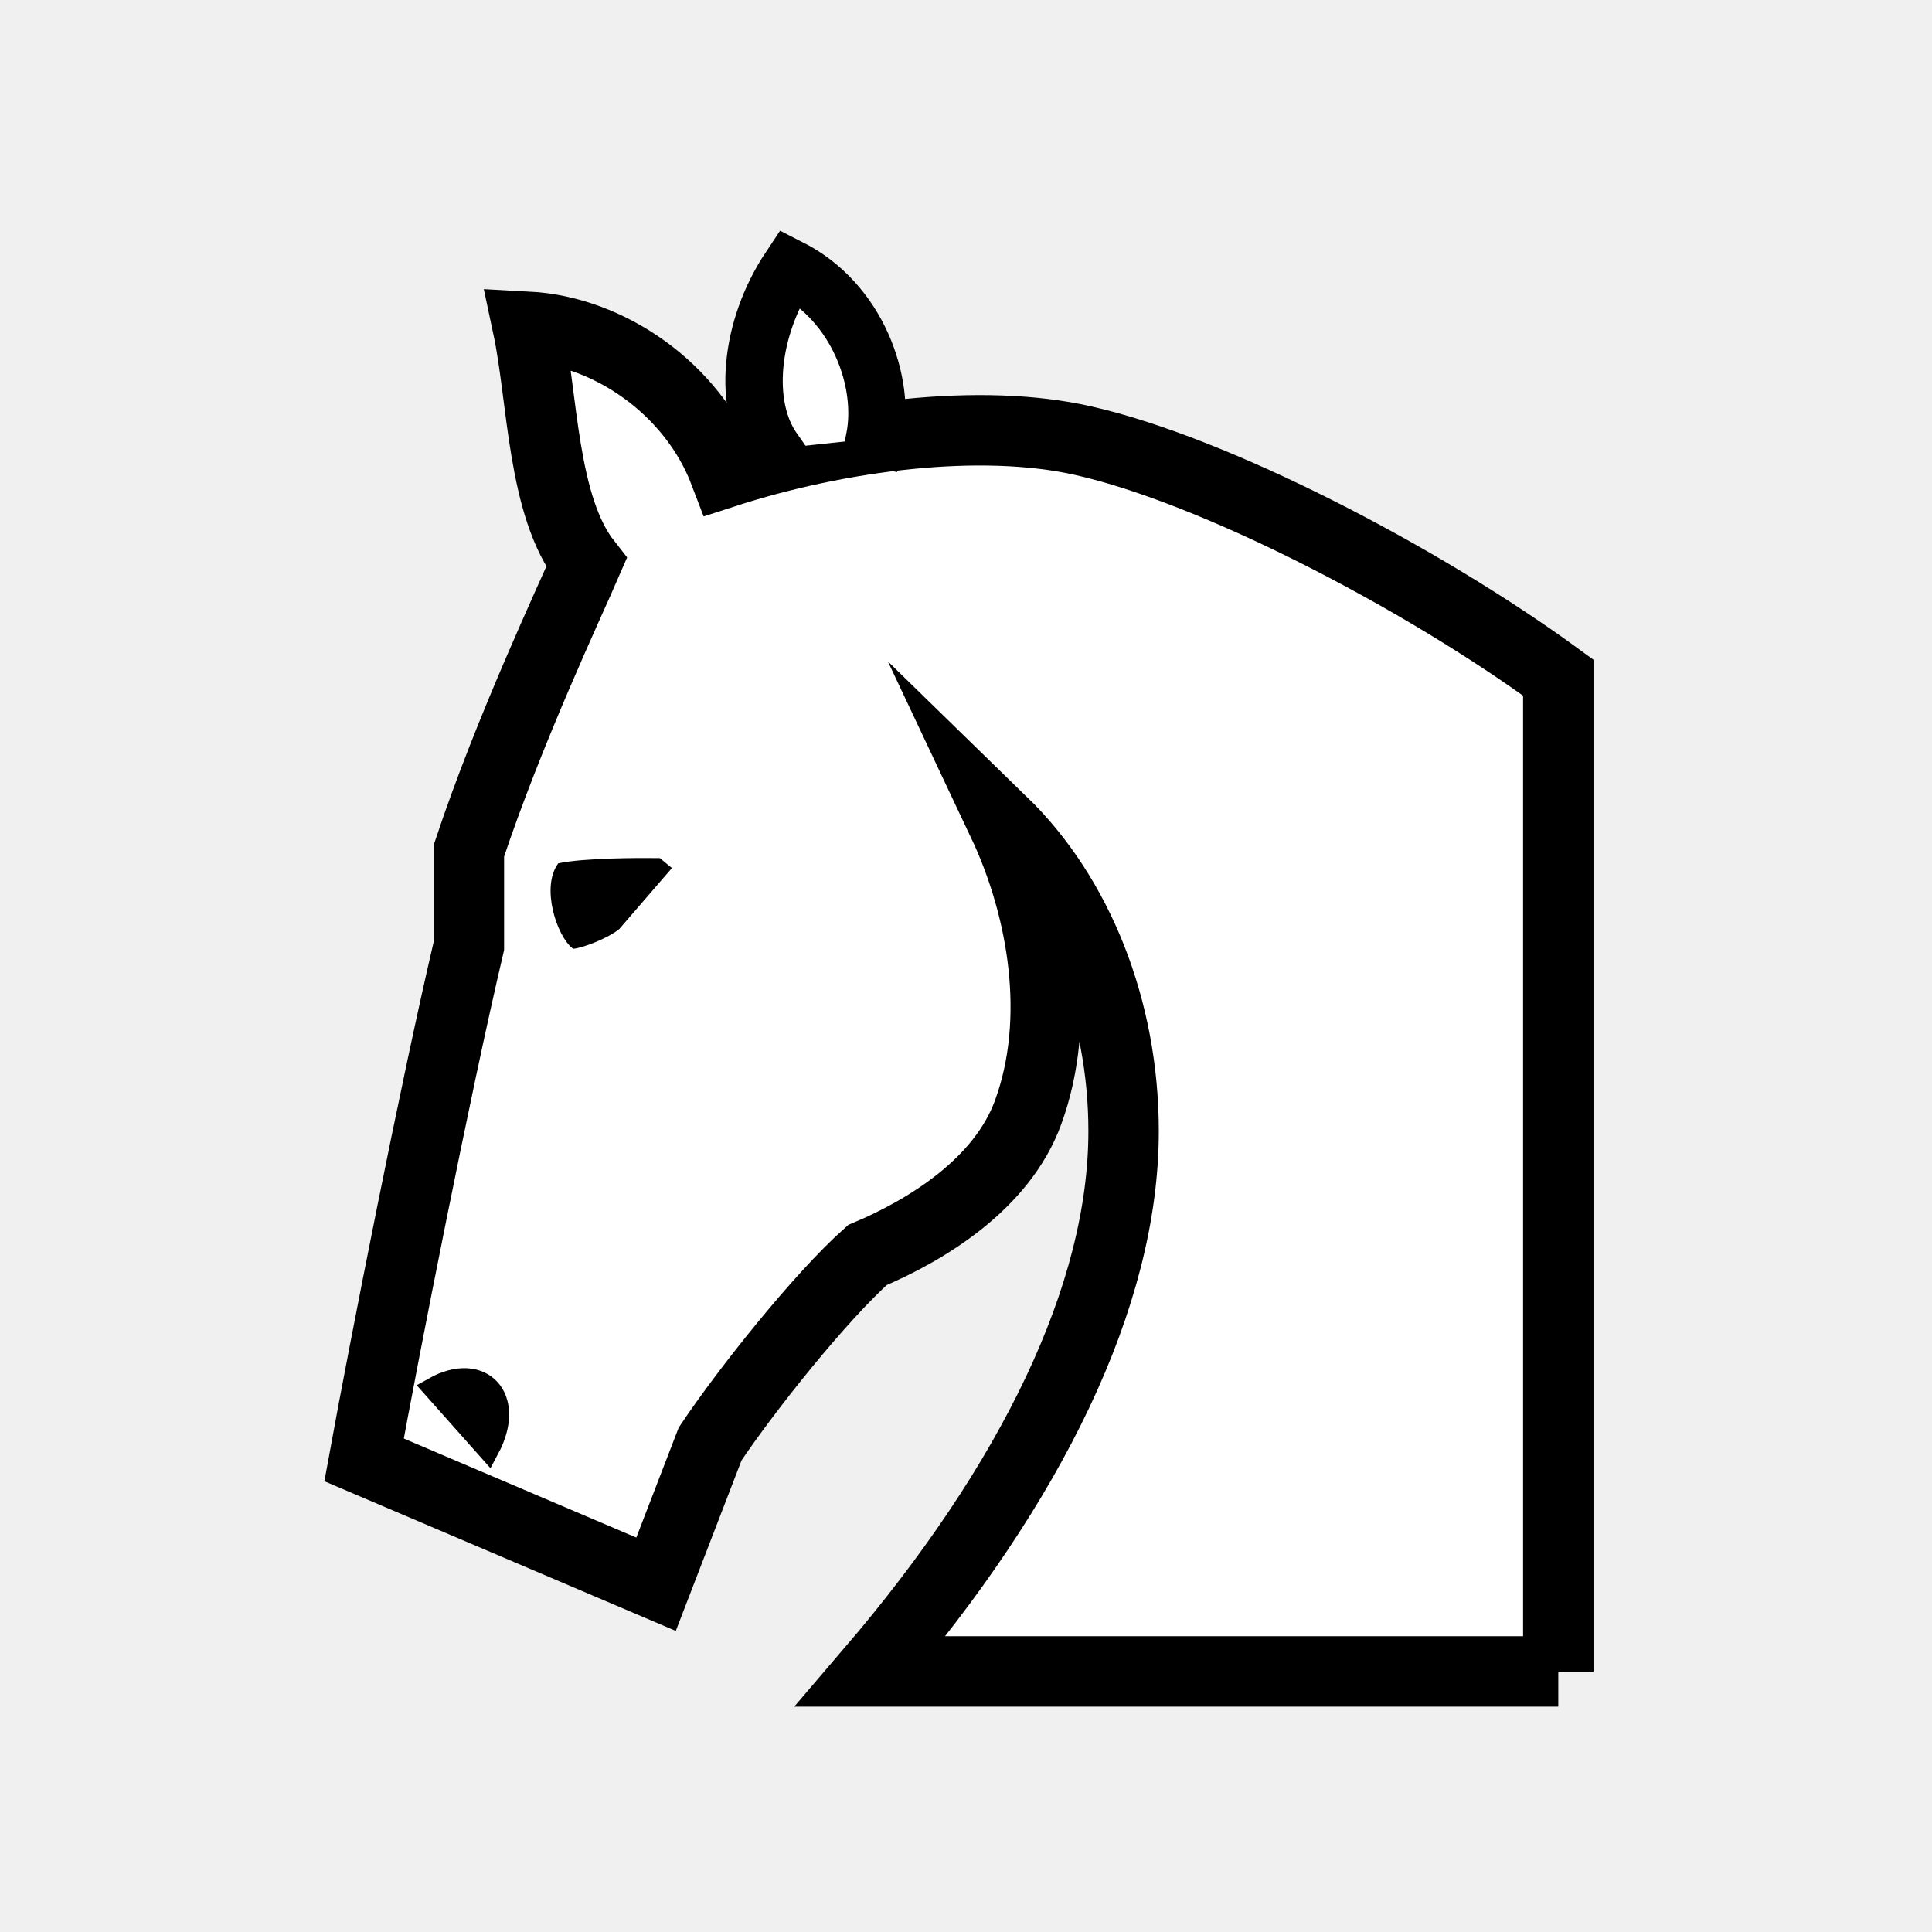
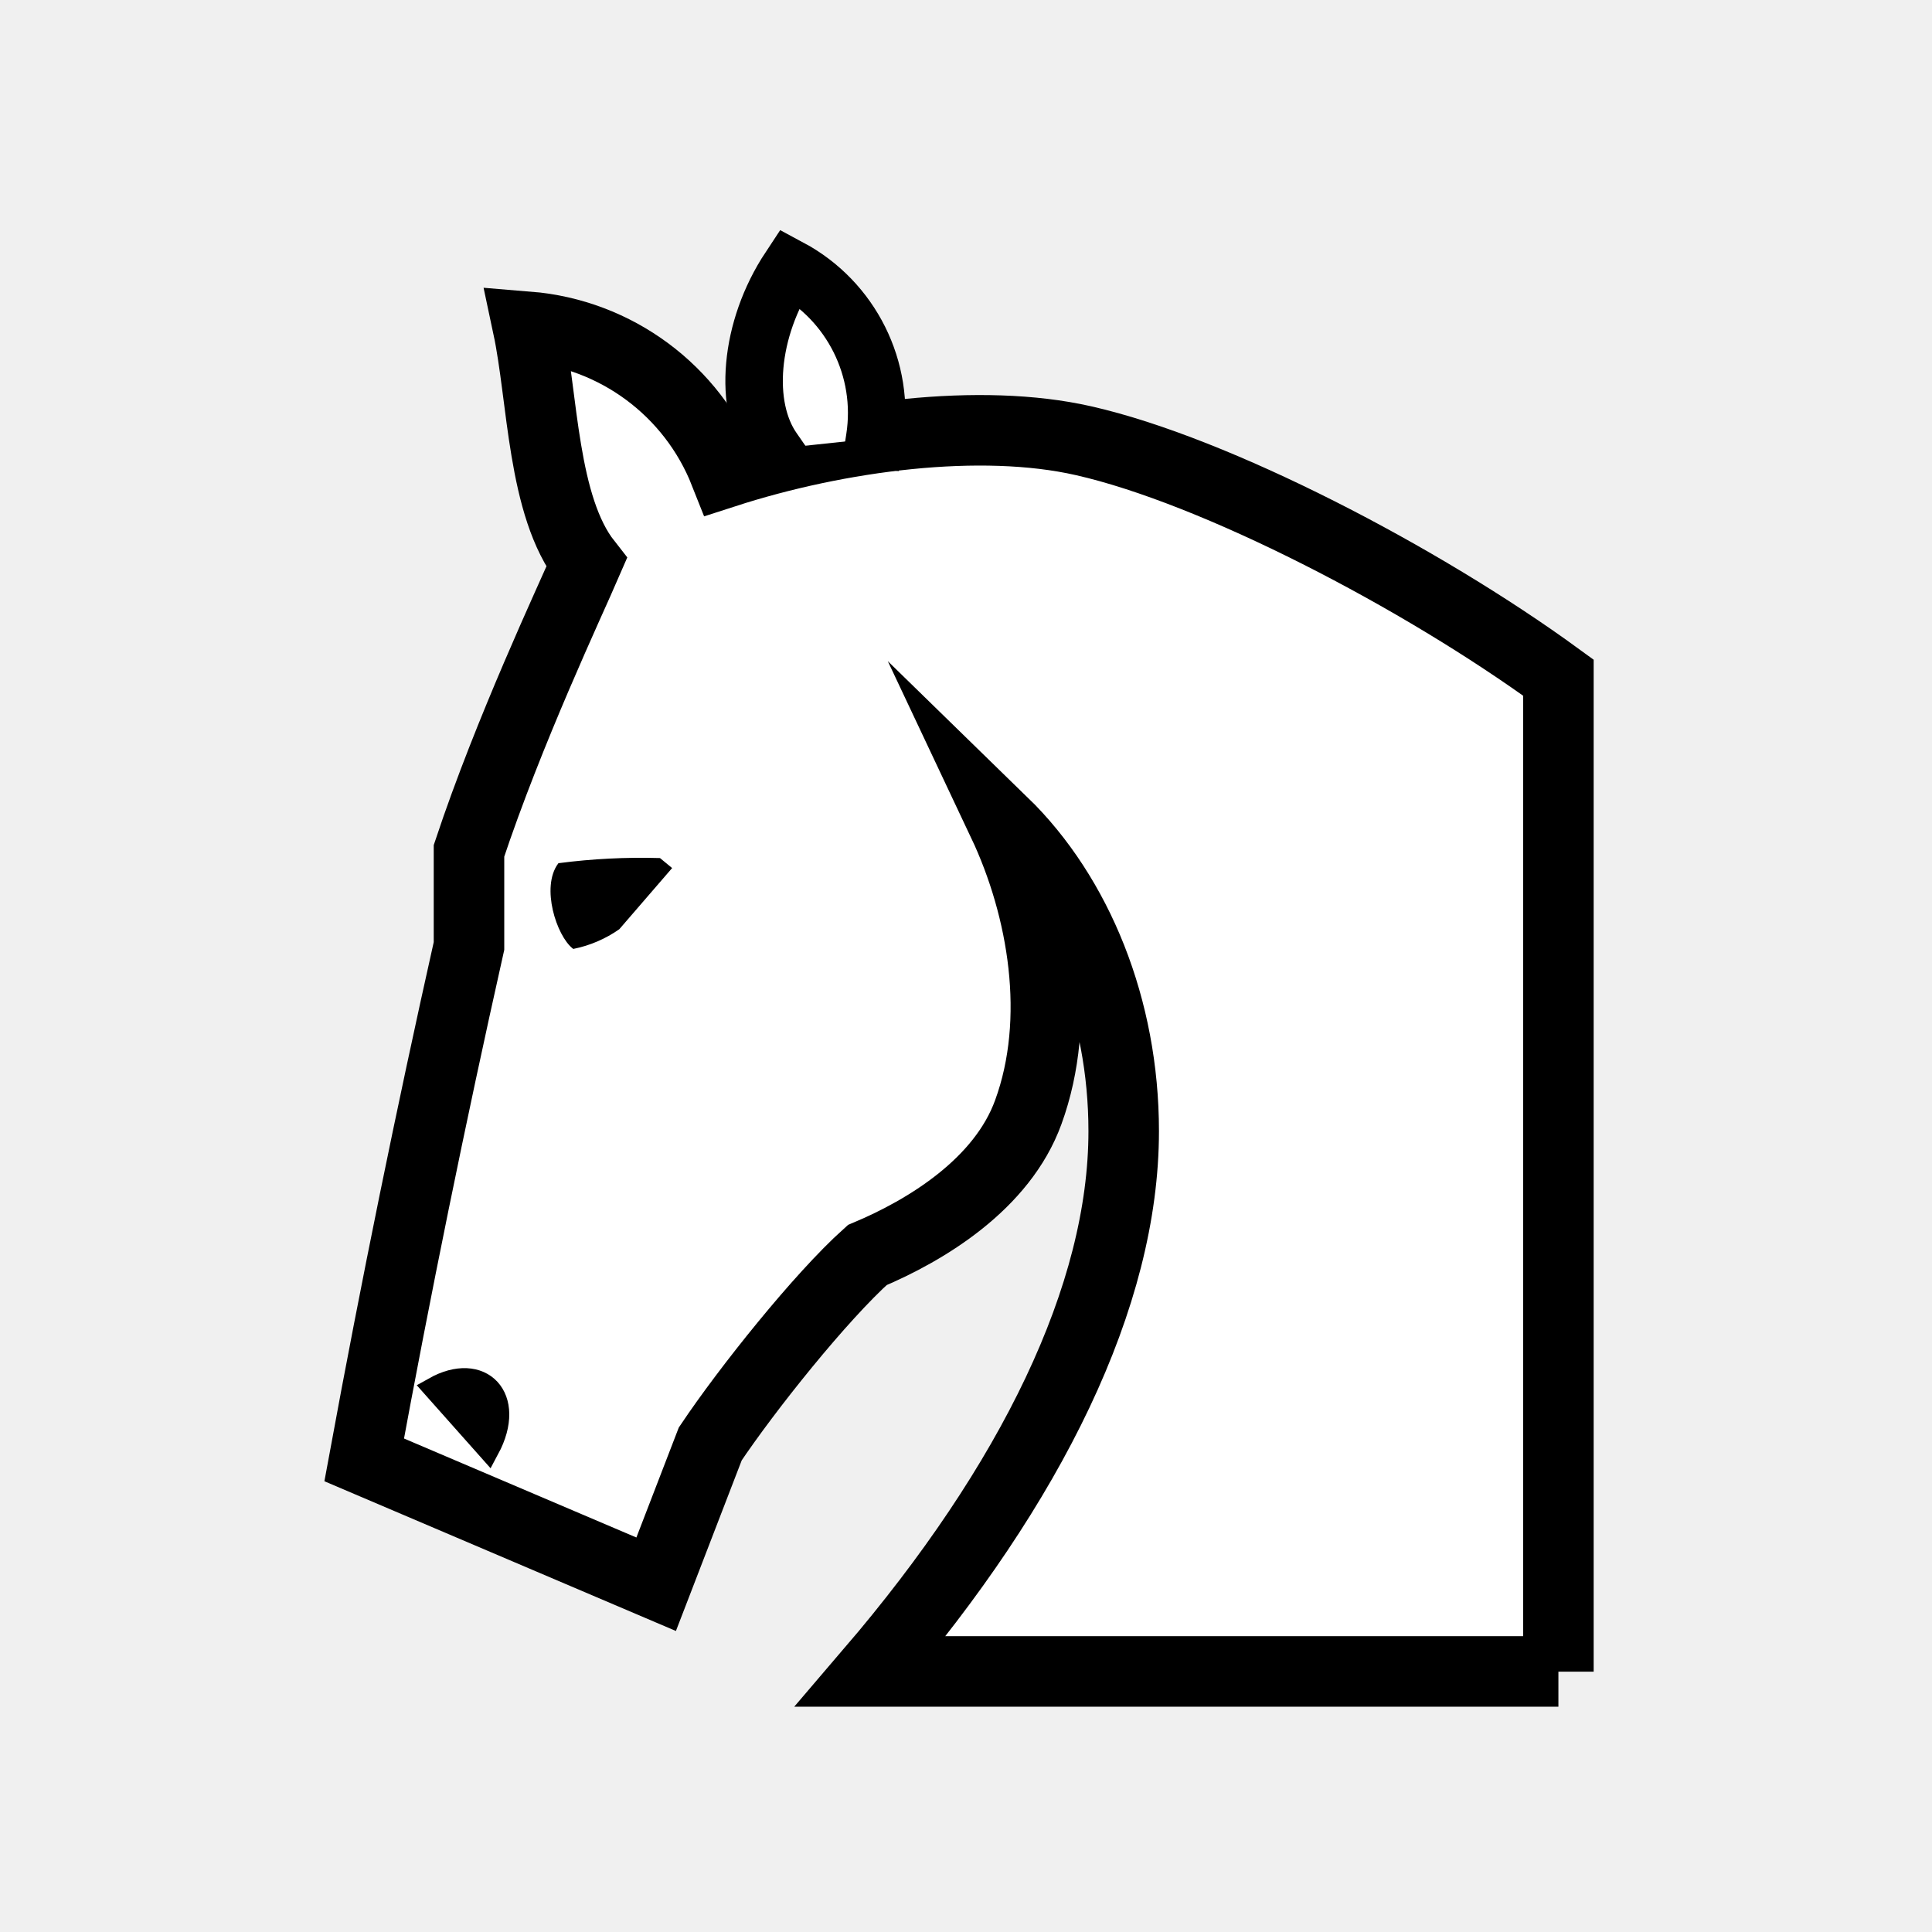
- <svg xmlns="http://www.w3.org/2000/svg" height="800" viewBox="0 0 800 800" width="800">
+ <svg xmlns="http://www.w3.org/2000/svg" viewBox="0 0 800 800">
  <g stroke="#000" stroke-miterlimit="10">
-     <path d="M645.254 692.2V280.6c-57.2-41.8-142.3-85.8-196.6-98.1-42.6-9.7-101.3-2.1-148.6 13.2-13.3-34.9-48-58.6-81.5-60.4 6.3 29.6 5.9 74.3 24.3 97.7-7 16.2-32.1 69.4-48.7 119.3v39.4c-13.9 59.1-34.9 166.2-43.4 212.8l120.9 51.5 22.4-58.1c15.2-22.7 45.7-60.9 65.1-78.2 24.4-10.3 55.8-29.4 66.6-59.2 14-38.4 6.3-84.3-10.5-119.9 31 30.2 50 77 50 127.8 0 68.1-38.1 145.9-104.7 223.7h284.7z" fill="#fff" stroke-linecap="round" stroke-width="29.16" />
-     <path d="M179.754 574.8c19.4-10.9 33.9 3.8 22.4 25.2z" stroke-width="9.169" />
-     <path d="M231.454 357.9c-6.9 9.5-.6 29.3 6 34.5 4.5-.6 14.1-4.4 18.6-8l21.5-24.9-4.5-3.7c-8.8-.1-30.7-.1-41.6 2.1z" stroke-width=".952" />
-     <path d="M320.054 186c-12.5-17.9-9.9-49.7 7-75.1 28.2 14.3 39.7 47.4 35.1 70.6" fill="#fff" stroke-linecap="square" stroke-width="23.76" />
+     <path fill="#fff" stroke-linecap="round" stroke-width="29.2" d="M645.3 692.2V280.6C588 238.8 503 194.8 448.7 182.5c-42.6-9.7-101.3-2.1-148.6 13.2a96 96 0 0 0-81.5-60.4c6.3 29.6 5.9 74.3 24.3 97.7-7 16.2-32.1 69.4-48.7 119.3v39.4a5617.5 5617.5 0 0 0-43.4 212.8L271.7 656l22.4-58.1c15.2-22.7 45.7-60.9 65-78.2 24.5-10.3 55.9-29.4 66.7-59.2 14-38.4 6.3-84.3-10.5-119.9 31 30.2 50 77 50 127.8 0 68.1-38.1 145.9-104.7 223.7h284.7z" />
+     <path stroke-width="9.2" d="M179.8 574.8c19.4-10.9 33.9 3.8 22.4 25.2z" />
+     <path d="M231.5 357.9c-7 9.5-.6 29.3 6 34.5a50 50 0 0 0 18.6-8l21.5-24.9-4.5-3.7a264 264 0 0 0-41.6 2.1z" />
+     <path fill="#fff" stroke-linecap="square" stroke-width="23.8" d="M320 186c-12.4-17.9-9.8-49.7 7-75.1a68.2 68.2 0 0 1 35.2 70.6" />
  </g>
</svg>
